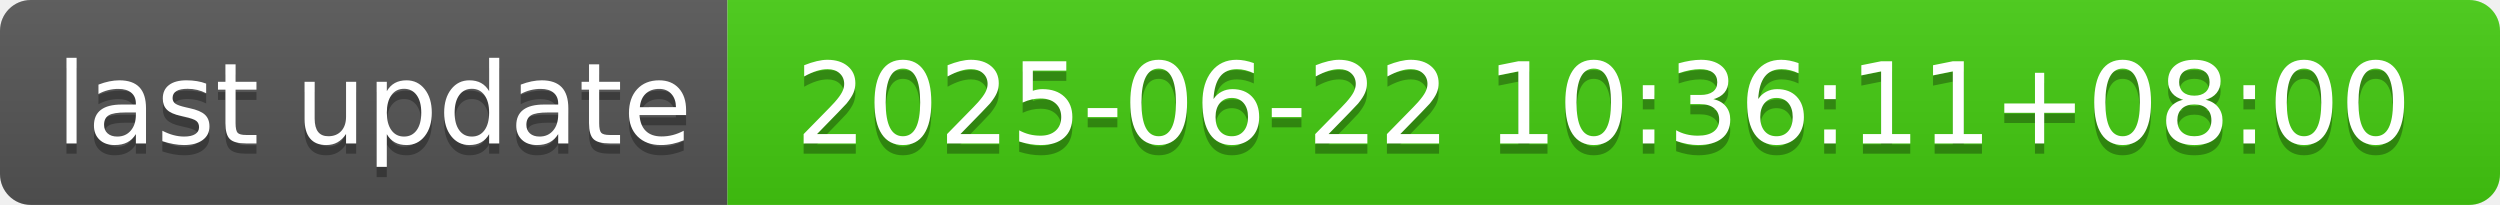
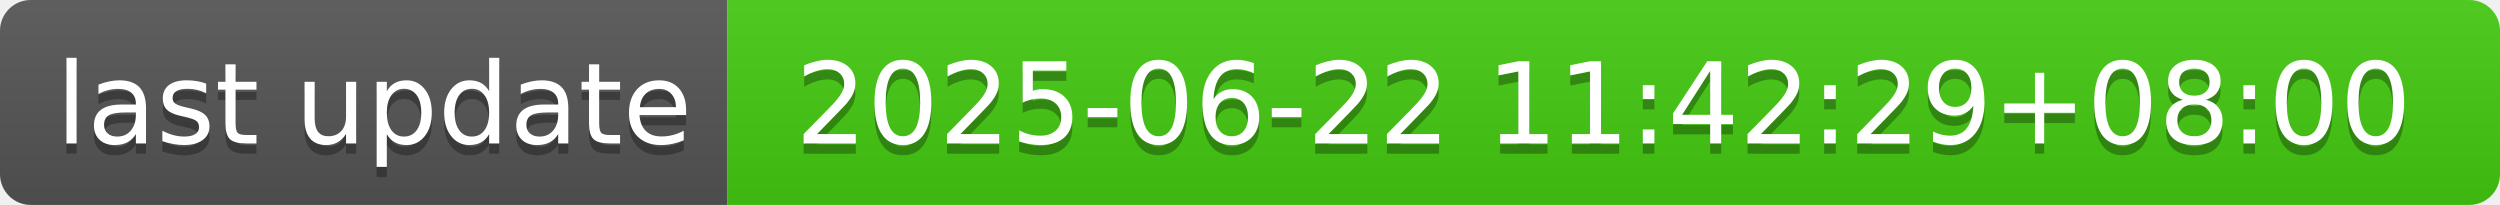
- <svg xmlns="http://www.w3.org/2000/svg" width="244" height="20" role="img" aria-label="last update: 2025-06-22 10:36:11+08:00">
+ <svg xmlns="http://www.w3.org/2000/svg" width="244" height="20" role="img" aria-label="last update: 2025-06-22 11:42:29+08:00">
  <linearGradient id="s" x2="0" y2="100%">
    <stop offset="0" stop-color="#bbb" stop-opacity=".1" />
    <stop offset="1" stop-opacity=".1" />
  </linearGradient>
  <clipPath id="r">
    <rect width="244" height="20" rx="3" fill="#fff" />
  </clipPath>
  <g clip-path="url(#r)">
    <rect width="71" height="20" fill="#555" />
    <rect x="71" width="173" height="20" fill="#4c1" />
    <rect width="244" height="20" fill="url(#s)" />
  </g>
  <g fill="#fff" text-anchor="middle" font-family="Verdana,Geneva,DejaVu Sans,sans-serif" text-rendering="geometricPrecision" font-size="110">
    <text aria-hidden="true" x="365" y="150" fill="#010101" fill-opacity=".3" transform="scale(.1)" textLength="610">last update</text>
    <text x="365" y="140" transform="scale(.1)" fill="#fff" textLength="610">last update</text>
-     <text aria-hidden="true" x="1565" y="150" fill="#010101" fill-opacity=".3" transform="scale(.1)" textLength="1630">2025-06-22 10:36:11+08:00</text>
-     <text x="1565" y="140" transform="scale(.1)" fill="#fff" textLength="1630">2025-06-22 10:36:11+08:00</text>
+     <text aria-hidden="true" x="1565" y="150" fill="#010101" fill-opacity=".3" transform="scale(.1)" textLength="1630">2025-06-22 11:42:29+08:00</text>
+     <text x="1565" y="140" transform="scale(.1)" fill="#fff" textLength="1630">2025-06-22 11:42:29+08:00</text>
  </g>
</svg>
